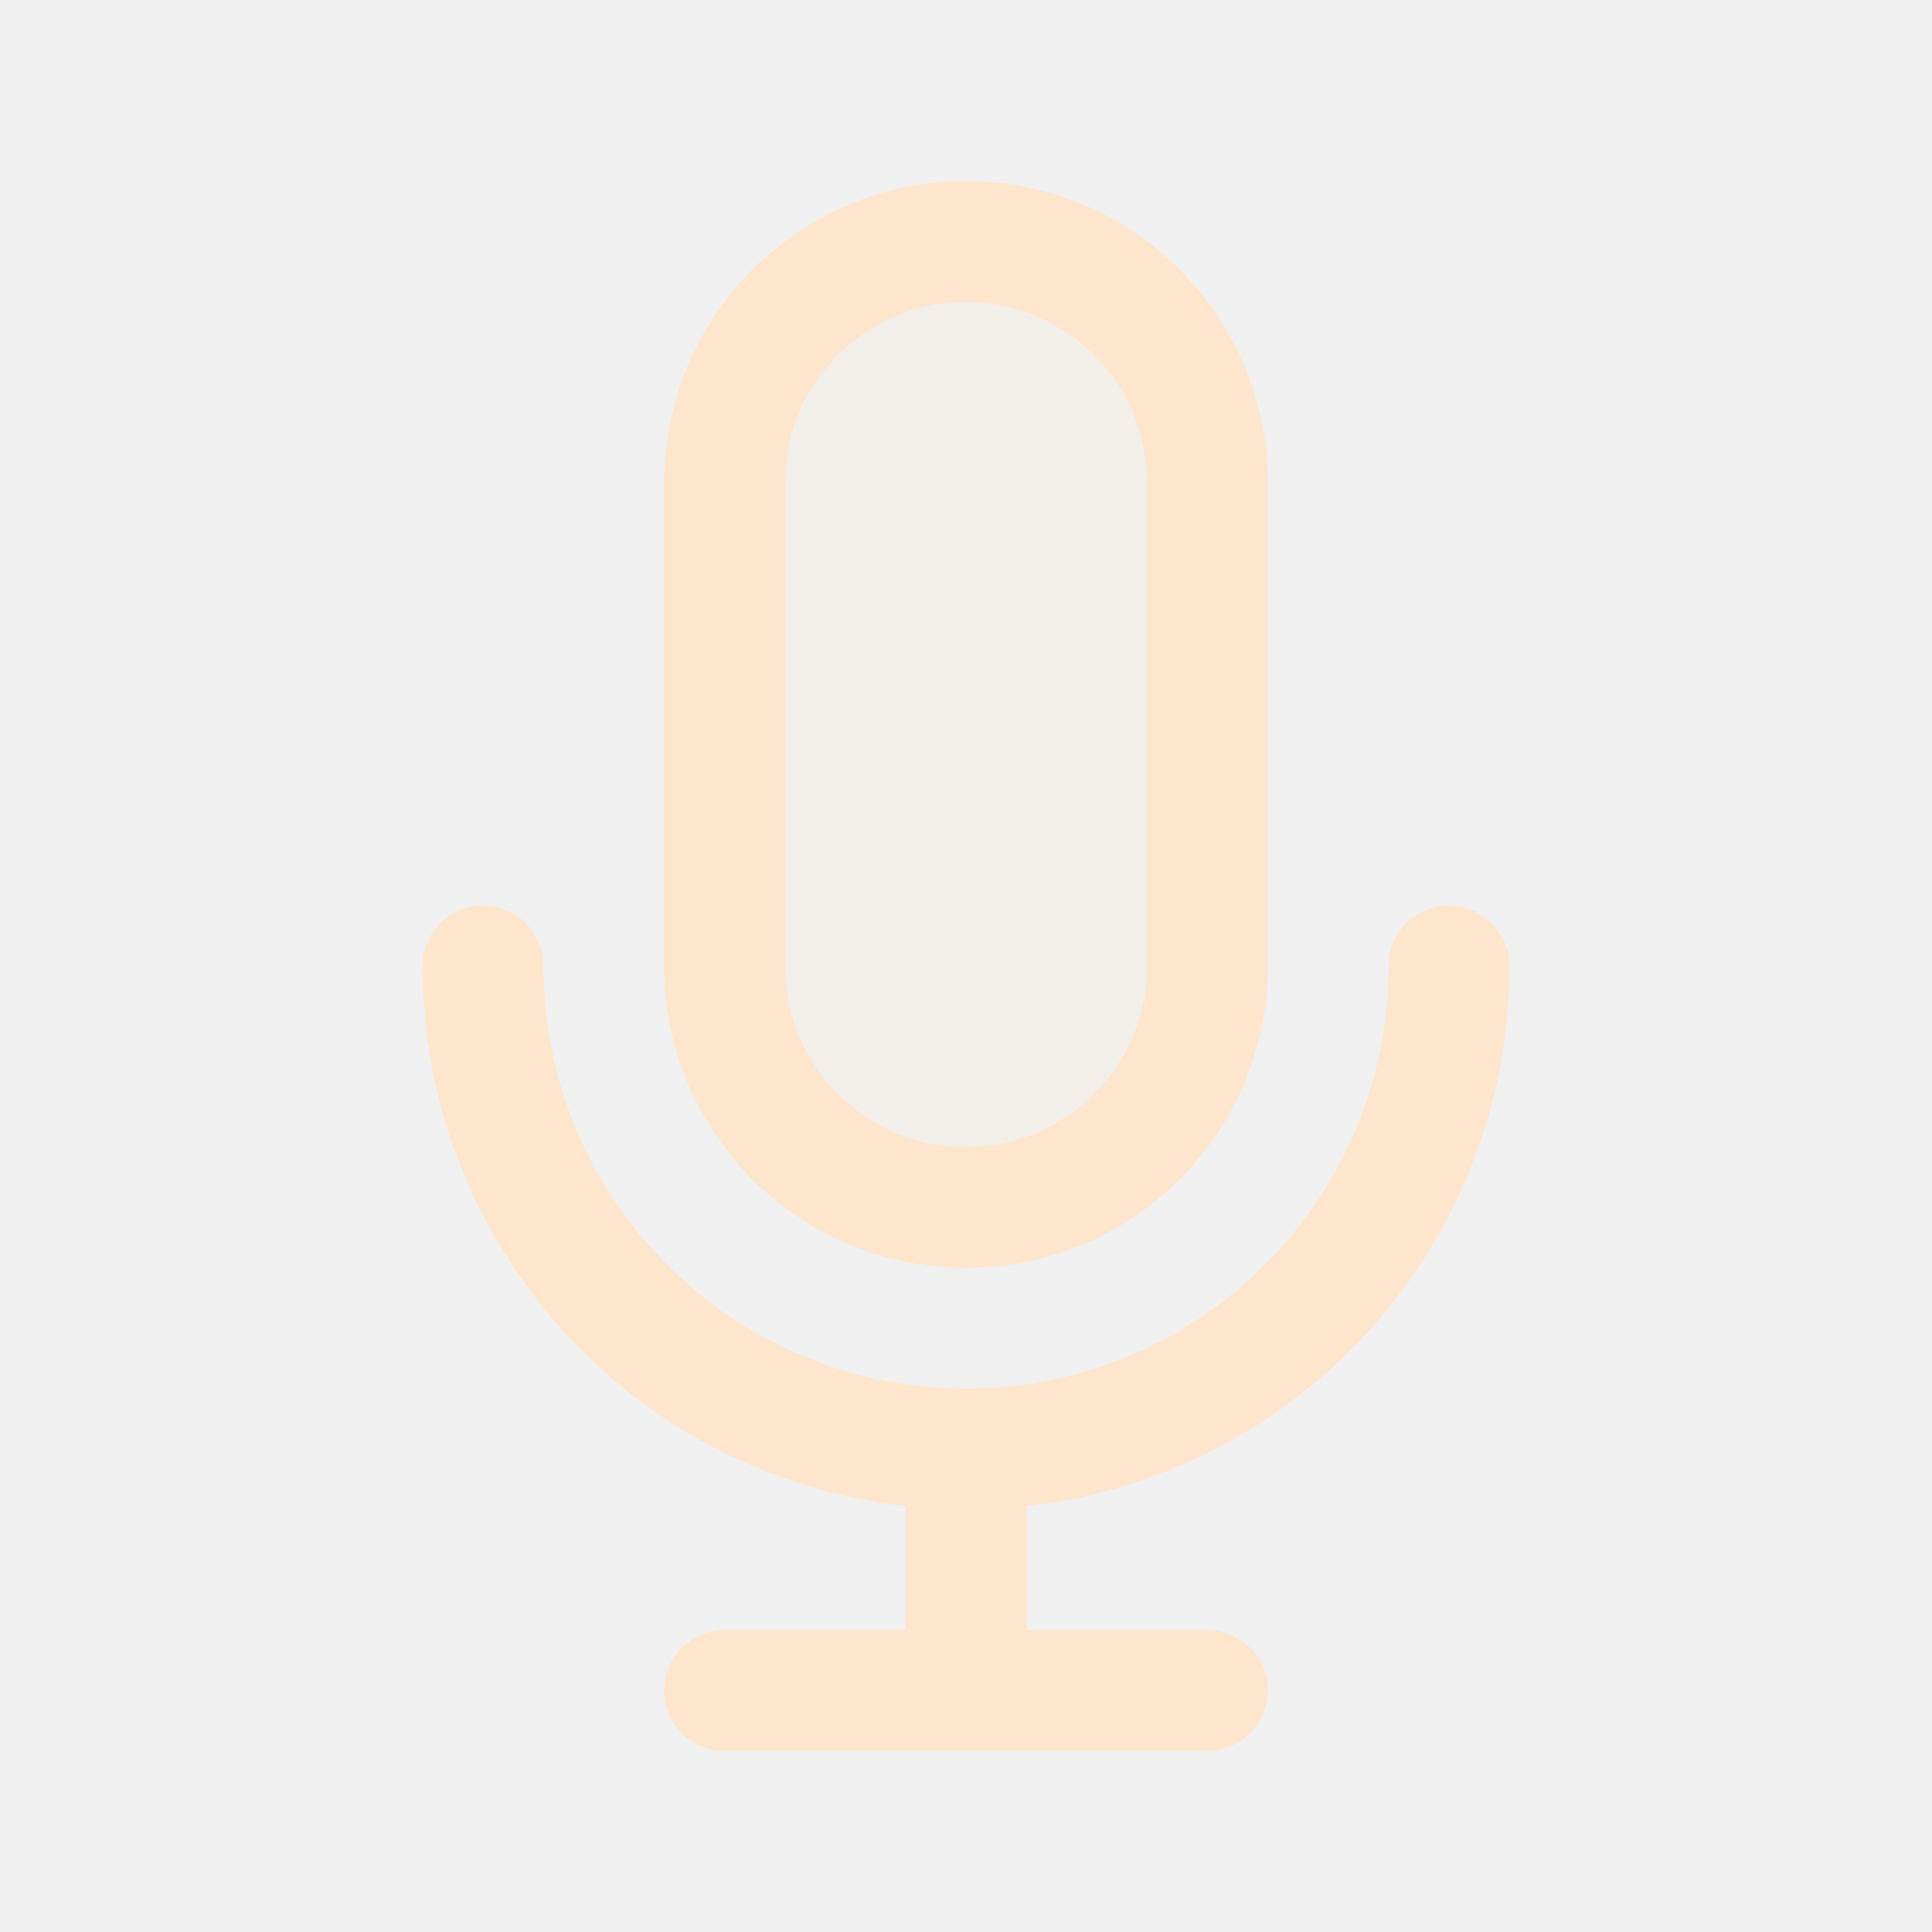
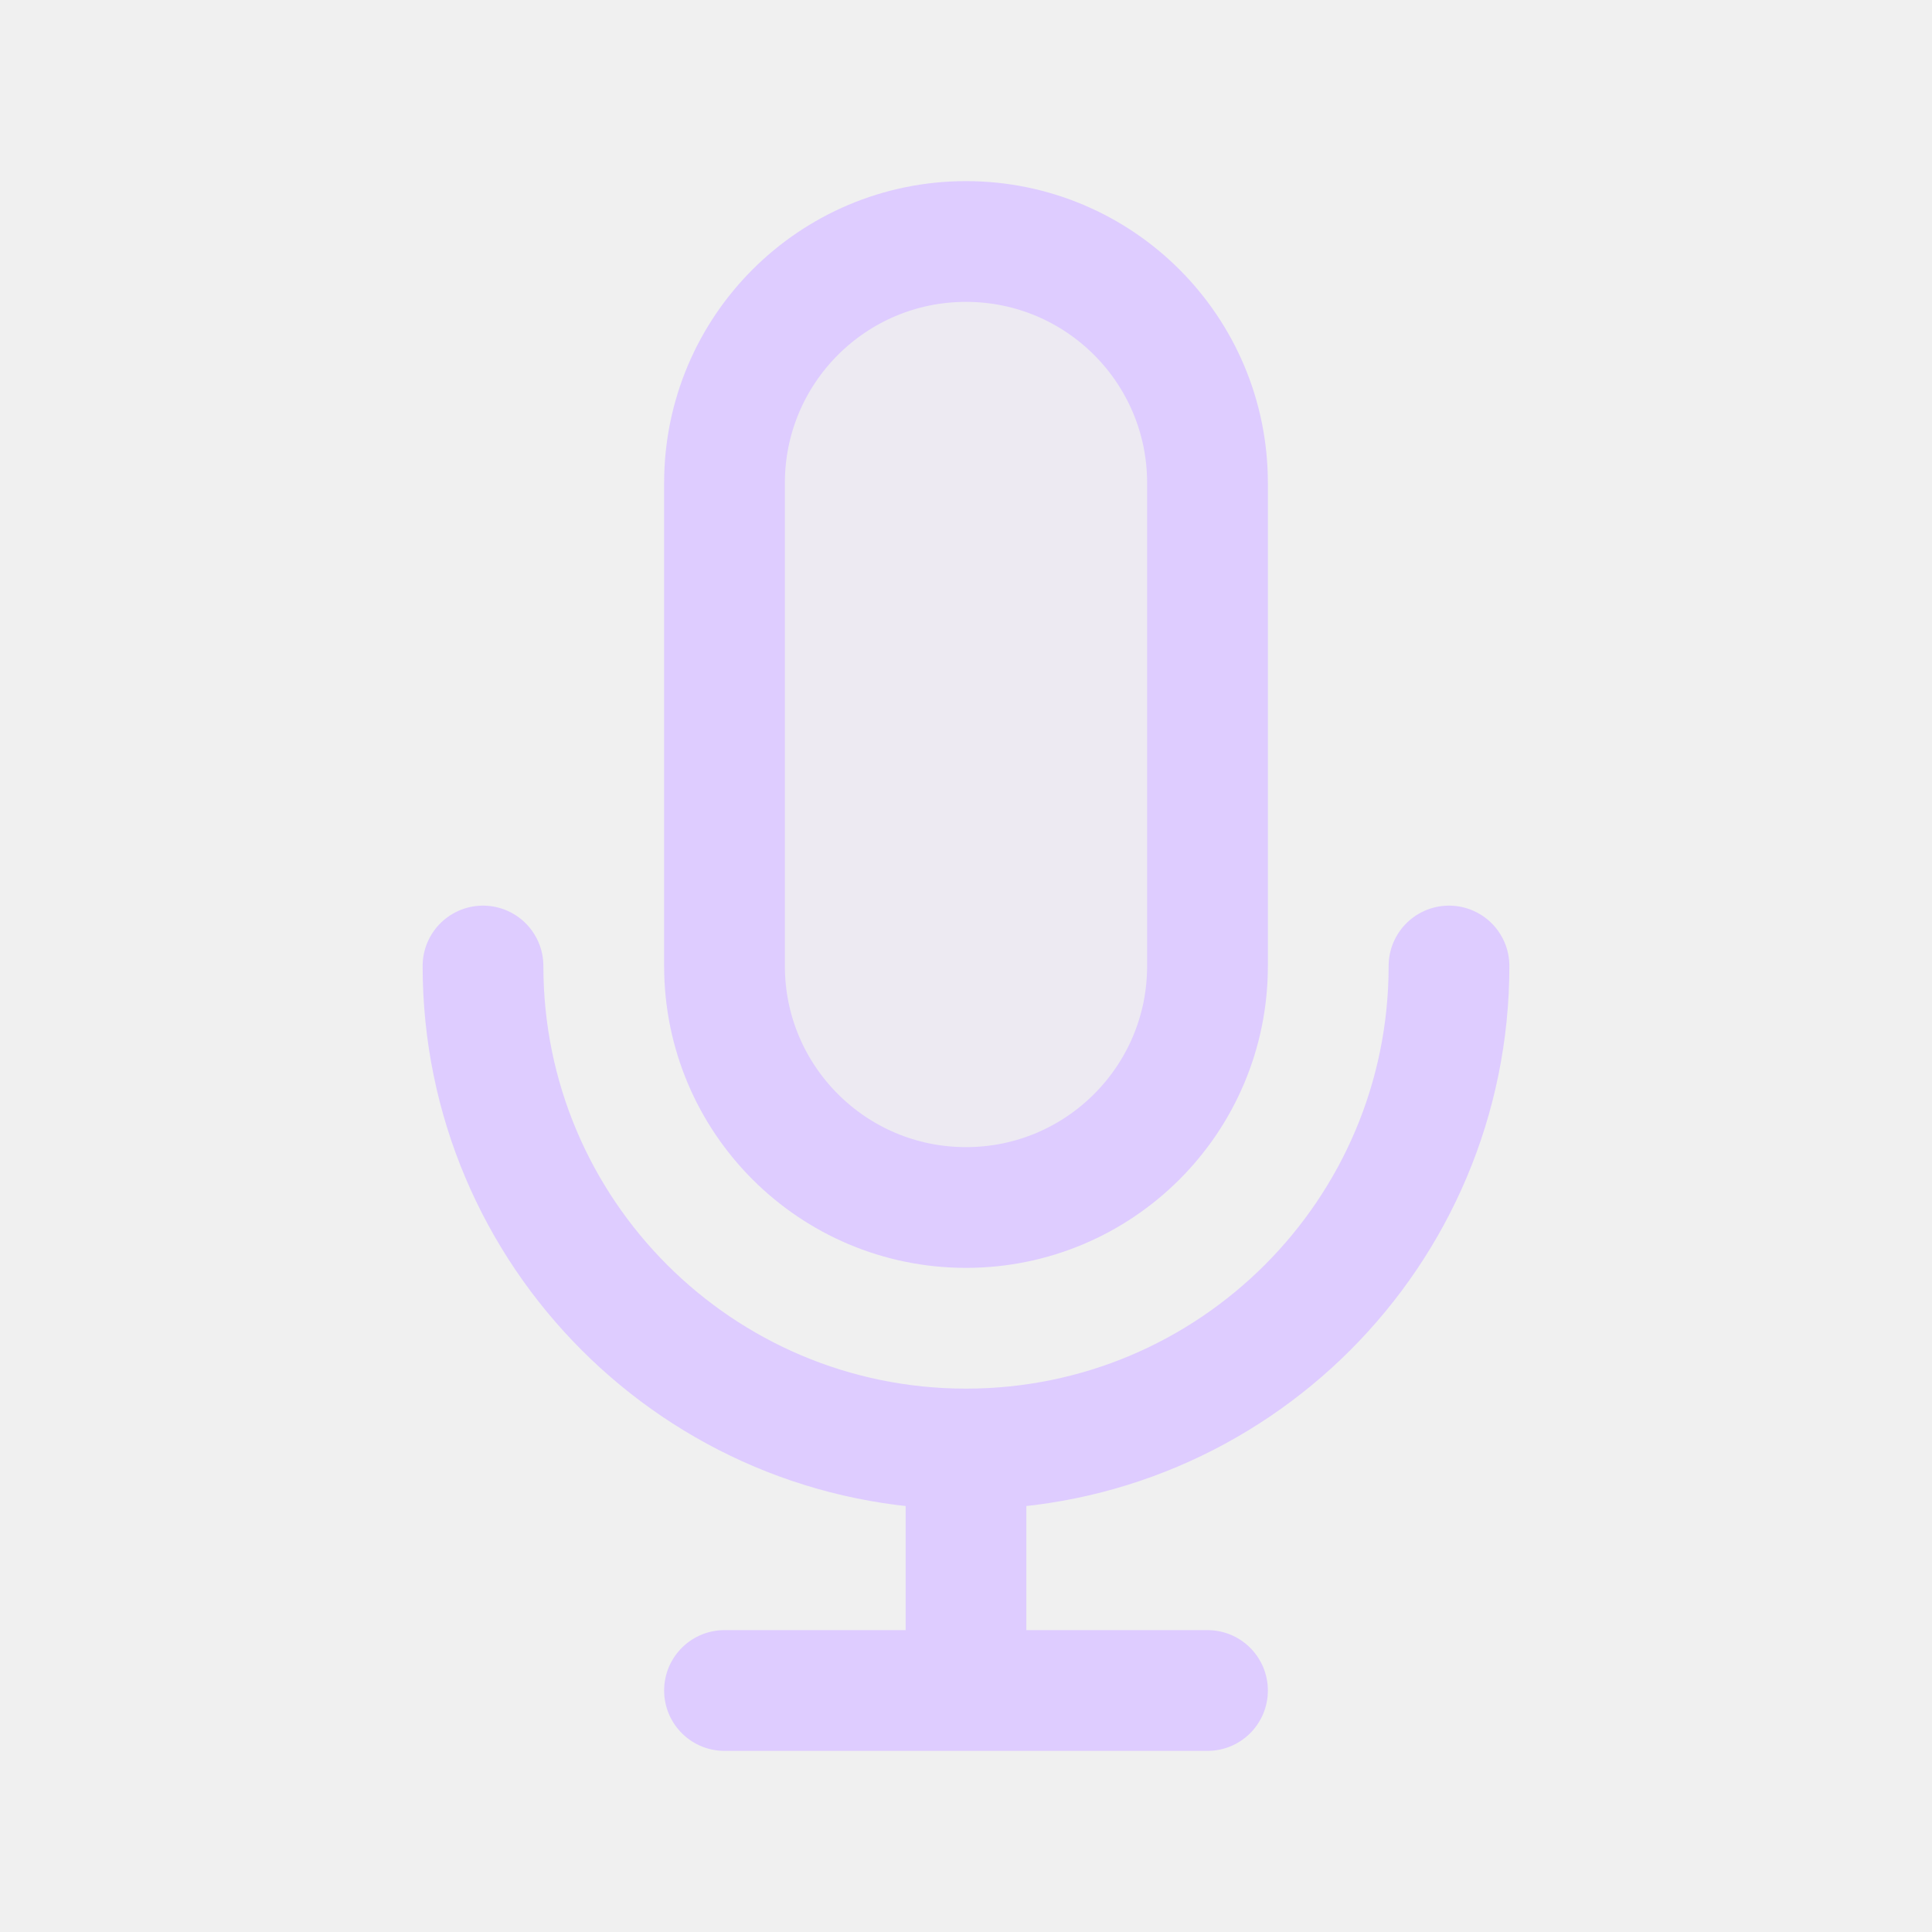
<svg width="120px" height="120px" viewBox="0 0 24 24" fill="none">
  <g id="bgCarrier" stroke-width="0" />
  <g id="tracerCarrier" stroke-linecap="round" stroke-linejoin="round" />
  <g id="iconCarrier">
-     <path opacity="0.15" d="M9 6C9 4.343 10.343 3 12 3C13.657 3 15 4.343 15 6V12C15 13.657 13.657 15 12 15C10.343 15 9 13.657 9 12V6Z" fill="#FFE6CC" style="--darkreader-inline-fill: #000000;" data-darkreader-inline-fill="" />
-     <path d="M18 12C18 15.314 15.314 18 12 18M12 18C8.686 18 6 15.314 6 12M12 18V21M12 21H15M12 21H9M15 6V12C15 13.657 13.657 15 12 15C10.343 15 9 13.657 9 12V6C9 4.343 10.343 3 12 3C13.657 3 15 4.343 15 6Z" stroke="#FFE6CC" stroke-width="1.5" stroke-linecap="round" stroke-linejoin="round" style="--darkreader-inline-stroke: #ffffff;" data-darkreader-inline-stroke="" />
+     <path opacity="0.15" d="M9 6C9 4.343 10.343 3 12 3C13.657 3 15 4.343 15 6V12C15 13.657 13.657 15 12 15C10.343 15 9 13.657 9 12V6Z" fill="#DECCFF" style="--darkreader-inline-fill: #000000;" data-darkreader-inline-fill="" />
+     <path d="M18 12C18 15.314 15.314 18 12 18M12 18C8.686 18 6 15.314 6 12M12 18V21M12 21H15M12 21H9M15 6V12C15 13.657 13.657 15 12 15C10.343 15 9 13.657 9 12V6C9 4.343 10.343 3 12 3C13.657 3 15 4.343 15 6Z" stroke="#DECCFF" stroke-width="1.5" stroke-linecap="round" stroke-linejoin="round" style="--darkreader-inline-stroke: #ffffff;" data-darkreader-inline-stroke="" />
  </g>
</svg>
